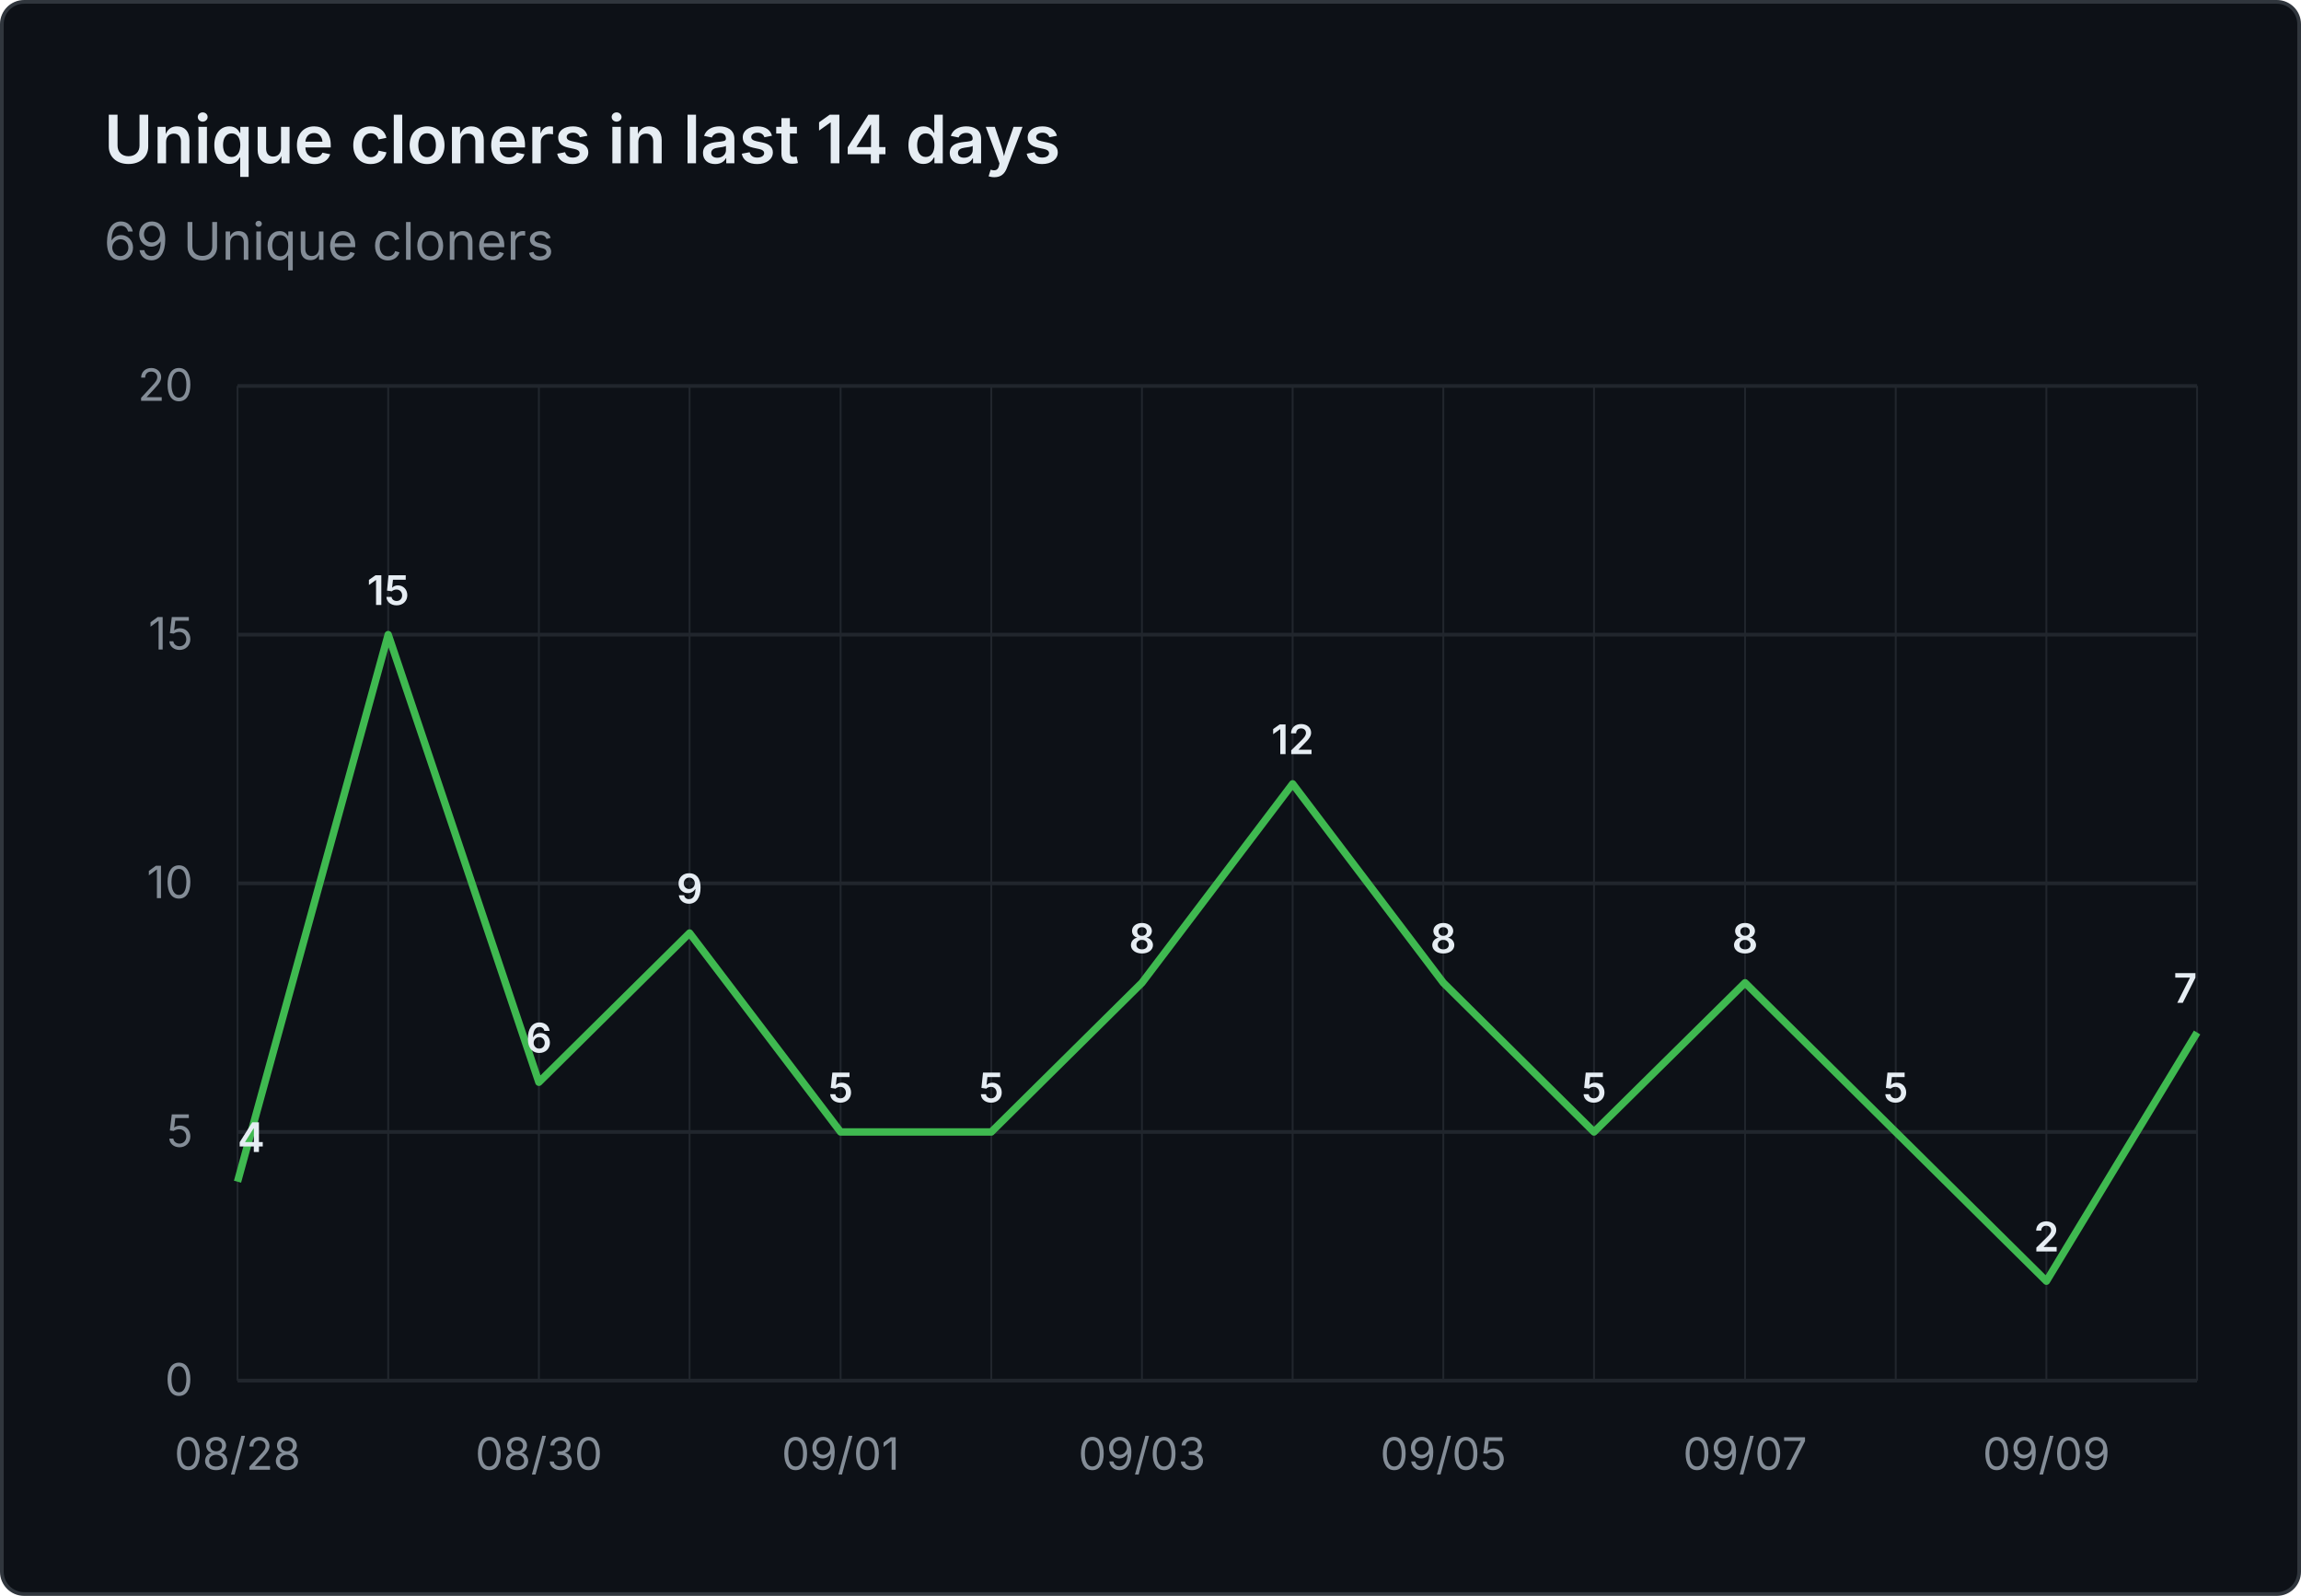
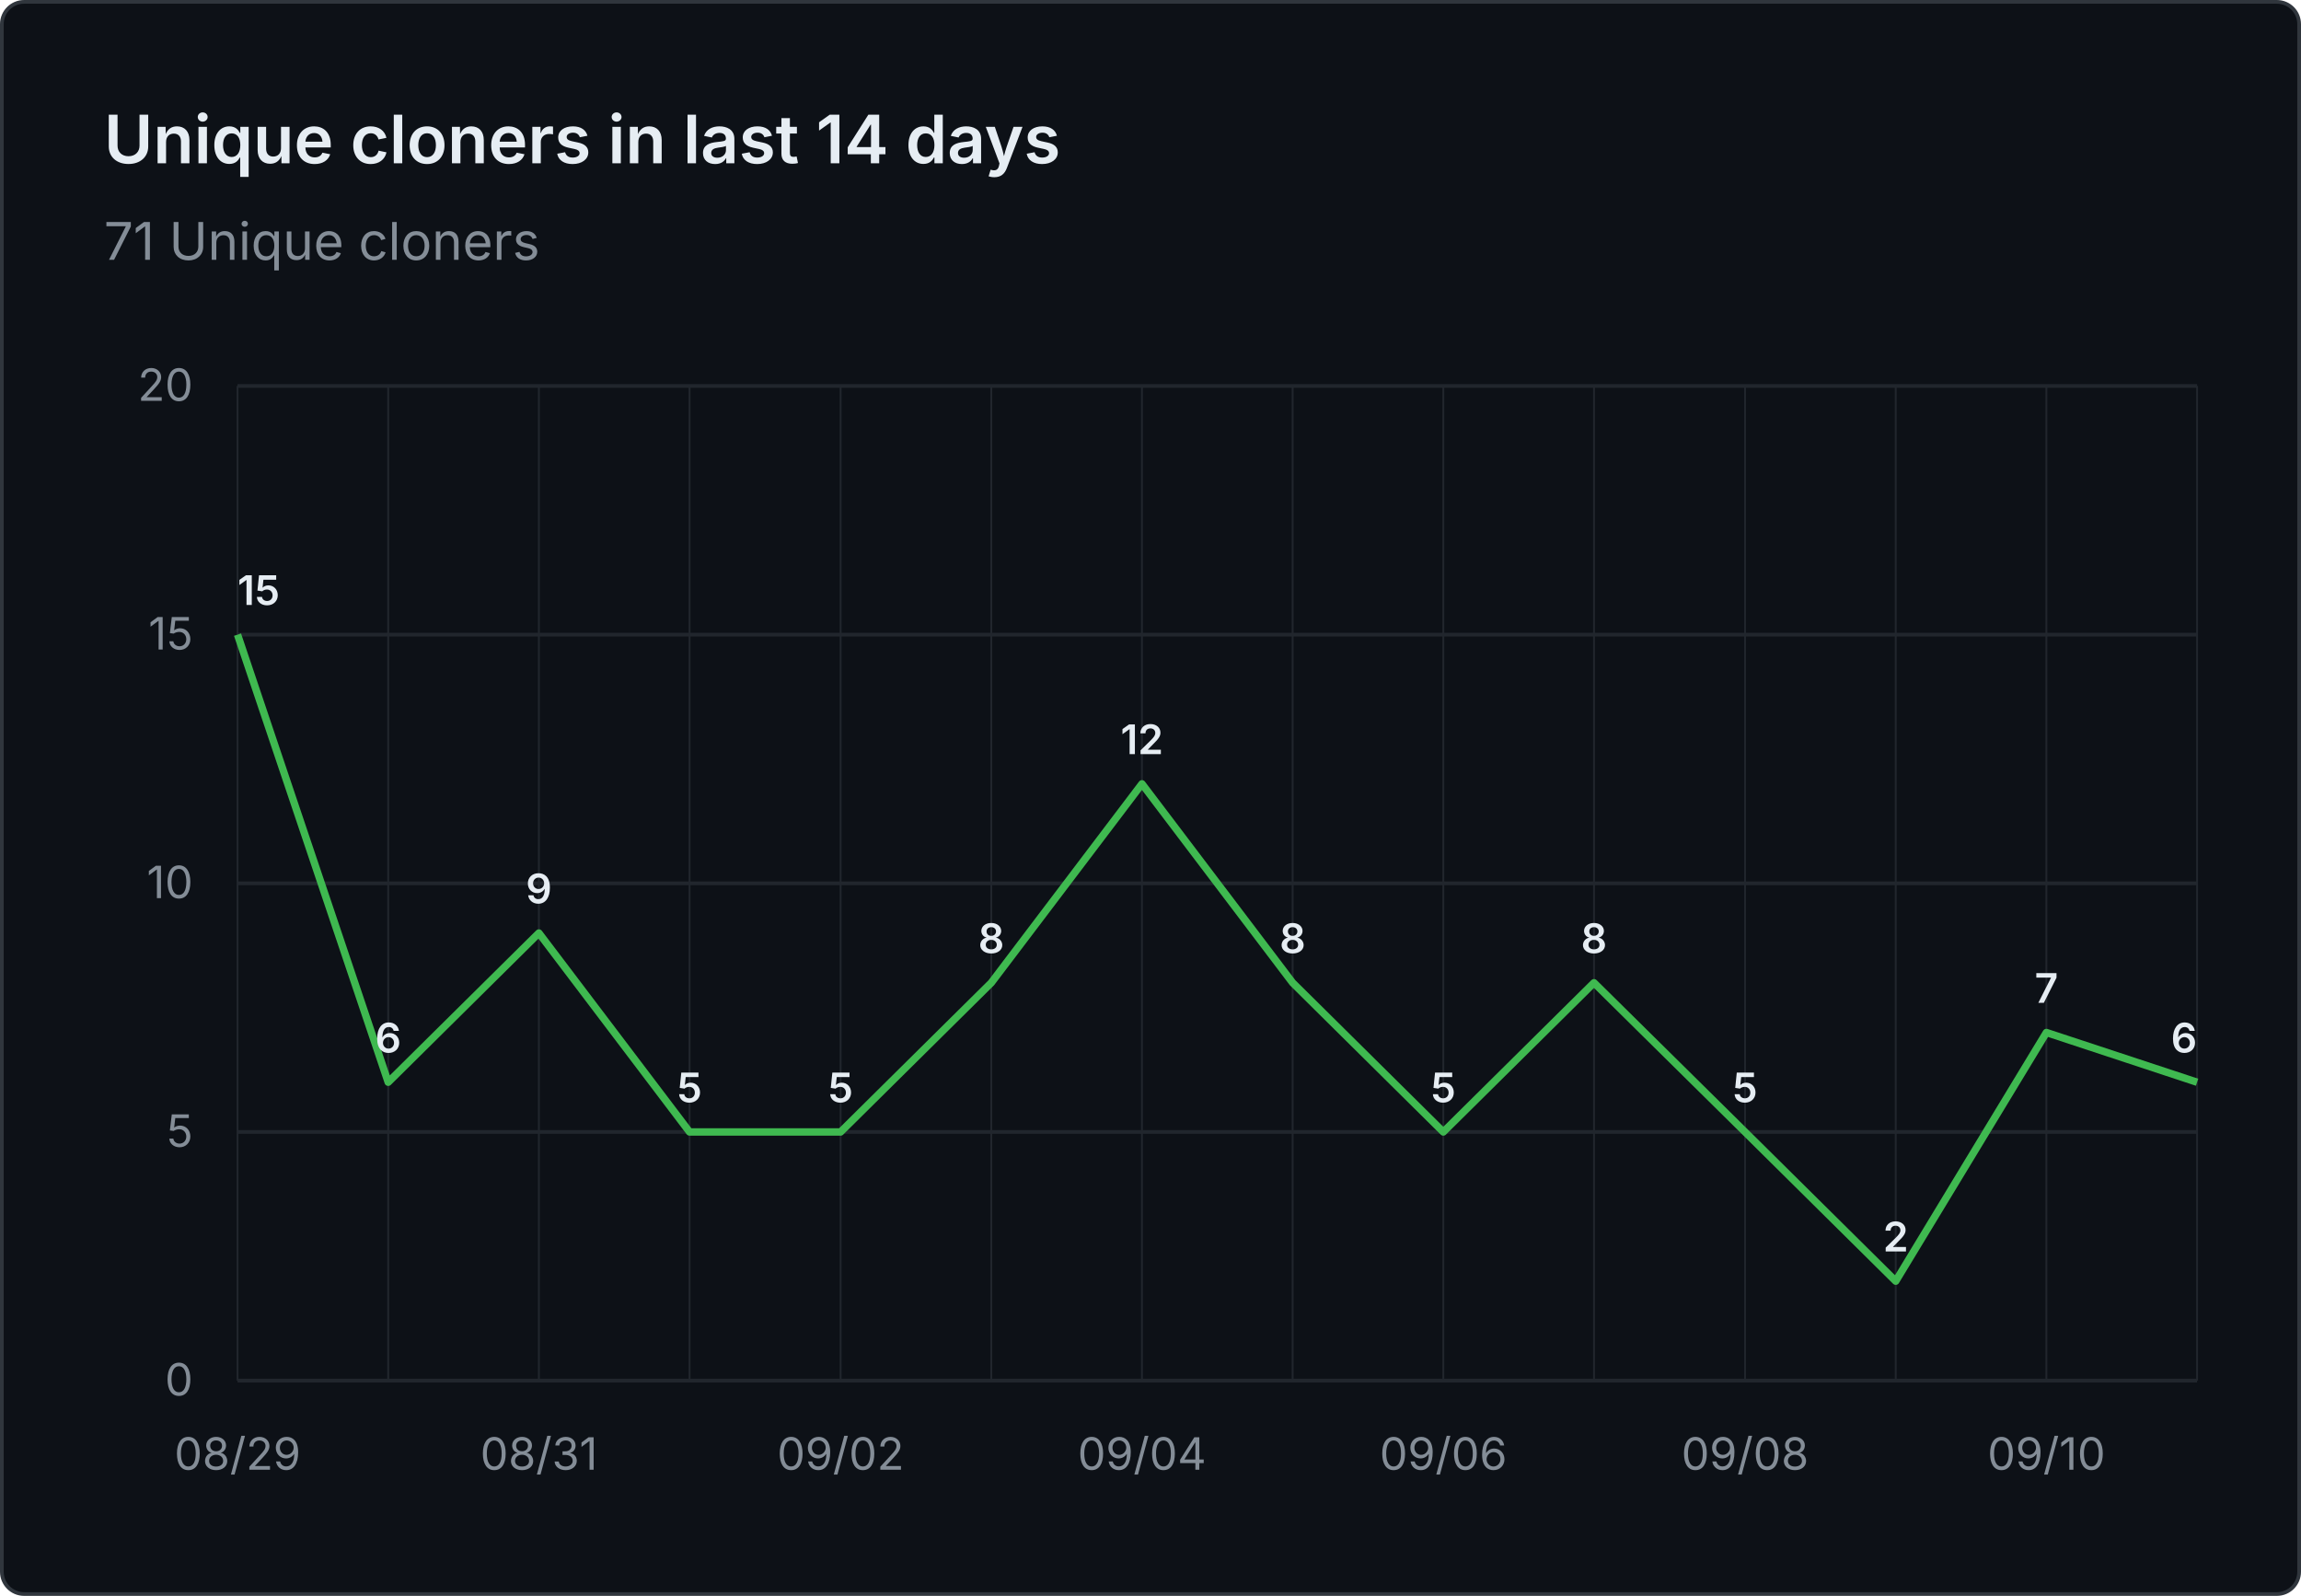
- <svg xmlns="http://www.w3.org/2000/svg" viewBox="0 0 620 430" width="620" height="430" role="img" aria-label="Unique cloners in last 14 days: 69 Unique cloners">
+ <svg xmlns="http://www.w3.org/2000/svg" viewBox="0 0 620 430" width="620" height="430" role="img" aria-label="Unique cloners in last 14 days: 71 Unique cloners">
  <rect x="0.5" y="0.5" width="619" height="429" fill="#0d1117" stroke="#30363d" rx="6" />
  <g font-family="system-ui, -apple-system, 'Segoe UI', sans-serif">
    <text x="28" y="44" fill="#e6edf3" font-size="18" font-weight="600">Unique cloners in last 14 days</text>
-     <text x="28" y="70" fill="#848d97" font-size="14">69 Unique cloners</text>
+     <text x="28" y="70" fill="#848d97" font-size="14">71 Unique cloners</text>
    <line x1="64" y1="372.0" x2="592" y2="372.0" stroke="#21262d" stroke-width="1" />
    <text x="52" y="376.0" text-anchor="end" fill="#848d97" font-size="12">0</text>
    <line x1="64" y1="305.0" x2="592" y2="305.0" stroke="#21262d" stroke-width="1" />
    <text x="52" y="309.0" text-anchor="end" fill="#848d97" font-size="12">5</text>
    <line x1="64" y1="238.0" x2="592" y2="238.0" stroke="#21262d" stroke-width="1" />
    <text x="52" y="242.0" text-anchor="end" fill="#848d97" font-size="12">10</text>
    <line x1="64" y1="171.0" x2="592" y2="171.0" stroke="#21262d" stroke-width="1" />
    <text x="52" y="175.0" text-anchor="end" fill="#848d97" font-size="12">15</text>
    <line x1="64" y1="104.0" x2="592" y2="104.0" stroke="#21262d" stroke-width="1" />
    <text x="52" y="108.0" text-anchor="end" fill="#848d97" font-size="12">20</text>
    <line x1="64.0" y1="104" x2="64.0" y2="372" stroke="#21262d" stroke-width="0.5" />
    <line x1="104.6" y1="104" x2="104.6" y2="372" stroke="#21262d" stroke-width="0.5" />
    <line x1="145.2" y1="104" x2="145.2" y2="372" stroke="#21262d" stroke-width="0.5" />
    <line x1="185.8" y1="104" x2="185.8" y2="372" stroke="#21262d" stroke-width="0.5" />
    <line x1="226.5" y1="104" x2="226.5" y2="372" stroke="#21262d" stroke-width="0.5" />
    <line x1="267.1" y1="104" x2="267.1" y2="372" stroke="#21262d" stroke-width="0.5" />
    <line x1="307.7" y1="104" x2="307.7" y2="372" stroke="#21262d" stroke-width="0.5" />
    <line x1="348.3" y1="104" x2="348.3" y2="372" stroke="#21262d" stroke-width="0.5" />
    <line x1="388.9" y1="104" x2="388.9" y2="372" stroke="#21262d" stroke-width="0.5" />
    <line x1="429.5" y1="104" x2="429.5" y2="372" stroke="#21262d" stroke-width="0.5" />
    <line x1="470.2" y1="104" x2="470.2" y2="372" stroke="#21262d" stroke-width="0.5" />
    <line x1="510.8" y1="104" x2="510.8" y2="372" stroke="#21262d" stroke-width="0.5" />
    <line x1="551.4" y1="104" x2="551.4" y2="372" stroke="#21262d" stroke-width="0.5" />
    <line x1="592.0" y1="104" x2="592.0" y2="372" stroke="#21262d" stroke-width="0.5" />
-     <text x="64.0" y="396" text-anchor="middle" fill="#848d97" font-size="12">08/28</text>
-     <text x="145.2" y="396" text-anchor="middle" fill="#848d97" font-size="12">08/30</text>
-     <text x="226.5" y="396" text-anchor="middle" fill="#848d97" font-size="12">09/01</text>
-     <text x="307.7" y="396" text-anchor="middle" fill="#848d97" font-size="12">09/03</text>
-     <text x="388.9" y="396" text-anchor="middle" fill="#848d97" font-size="12">09/05</text>
-     <text x="470.2" y="396" text-anchor="middle" fill="#848d97" font-size="12">09/07</text>
-     <text x="551.4" y="396" text-anchor="middle" fill="#848d97" font-size="12">09/09</text>
-     <path d="M 64.0 318.4 L 104.6 171.0 L 145.2 291.6 L 185.8 251.4 L 226.5 305.0 L 267.1 305.0 L 307.7 264.8 L 348.3 211.2 L 388.9 264.8 L 429.5 305.0 L 470.2 264.8 L 510.8 305.0 L 551.4 345.2 L 592.0 278.2" fill="none" stroke="#3fb950" stroke-width="2" stroke-linejoin="round" />
-     <text x="64.0" y="310.4" text-anchor="start" fill="#e6edf3" font-size="11" font-weight="600">4</text>
-     <text x="104.6" y="163.0" text-anchor="middle" fill="#e6edf3" font-size="11" font-weight="600">15</text>
-     <text x="145.2" y="283.6" text-anchor="middle" fill="#e6edf3" font-size="11" font-weight="600">6</text>
-     <text x="185.8" y="243.4" text-anchor="middle" fill="#e6edf3" font-size="11" font-weight="600">9</text>
+     <text x="64.0" y="396" text-anchor="middle" fill="#848d97" font-size="12">08/29</text>
+     <text x="145.2" y="396" text-anchor="middle" fill="#848d97" font-size="12">08/31</text>
+     <text x="226.5" y="396" text-anchor="middle" fill="#848d97" font-size="12">09/02</text>
+     <text x="307.7" y="396" text-anchor="middle" fill="#848d97" font-size="12">09/04</text>
+     <text x="388.9" y="396" text-anchor="middle" fill="#848d97" font-size="12">09/06</text>
+     <text x="470.2" y="396" text-anchor="middle" fill="#848d97" font-size="12">09/08</text>
+     <text x="551.4" y="396" text-anchor="middle" fill="#848d97" font-size="12">09/10</text>
+     <path d="M 64.0 171.0 L 104.6 291.6 L 145.2 251.4 L 185.8 305.0 L 226.5 305.0 L 267.1 264.8 L 307.7 211.2 L 348.3 264.8 L 388.9 305.0 L 429.5 264.8 L 470.2 305.0 L 510.8 345.2 L 551.4 278.2 L 592.0 291.6" fill="none" stroke="#3fb950" stroke-width="2" stroke-linejoin="round" />
+     <text x="64.0" y="163.0" text-anchor="start" fill="#e6edf3" font-size="11" font-weight="600">15</text>
+     <text x="104.6" y="283.6" text-anchor="middle" fill="#e6edf3" font-size="11" font-weight="600">6</text>
+     <text x="145.2" y="243.4" text-anchor="middle" fill="#e6edf3" font-size="11" font-weight="600">9</text>
+     <text x="185.8" y="297.0" text-anchor="middle" fill="#e6edf3" font-size="11" font-weight="600">5</text>
    <text x="226.5" y="297.0" text-anchor="middle" fill="#e6edf3" font-size="11" font-weight="600">5</text>
-     <text x="267.1" y="297.0" text-anchor="middle" fill="#e6edf3" font-size="11" font-weight="600">5</text>
-     <text x="307.7" y="256.8" text-anchor="middle" fill="#e6edf3" font-size="11" font-weight="600">8</text>
-     <text x="348.3" y="203.2" text-anchor="middle" fill="#e6edf3" font-size="11" font-weight="600">12</text>
-     <text x="388.9" y="256.8" text-anchor="middle" fill="#e6edf3" font-size="11" font-weight="600">8</text>
-     <text x="429.5" y="297.0" text-anchor="middle" fill="#e6edf3" font-size="11" font-weight="600">5</text>
-     <text x="470.2" y="256.8" text-anchor="middle" fill="#e6edf3" font-size="11" font-weight="600">8</text>
-     <text x="510.8" y="297.0" text-anchor="middle" fill="#e6edf3" font-size="11" font-weight="600">5</text>
-     <text x="551.4" y="337.2" text-anchor="middle" fill="#e6edf3" font-size="11" font-weight="600">2</text>
-     <text x="592.0" y="270.2" text-anchor="end" fill="#e6edf3" font-size="11" font-weight="600">7</text>
+     <text x="267.1" y="256.8" text-anchor="middle" fill="#e6edf3" font-size="11" font-weight="600">8</text>
+     <text x="307.7" y="203.2" text-anchor="middle" fill="#e6edf3" font-size="11" font-weight="600">12</text>
+     <text x="348.3" y="256.8" text-anchor="middle" fill="#e6edf3" font-size="11" font-weight="600">8</text>
+     <text x="388.9" y="297.0" text-anchor="middle" fill="#e6edf3" font-size="11" font-weight="600">5</text>
+     <text x="429.5" y="256.8" text-anchor="middle" fill="#e6edf3" font-size="11" font-weight="600">8</text>
+     <text x="470.2" y="297.0" text-anchor="middle" fill="#e6edf3" font-size="11" font-weight="600">5</text>
+     <text x="510.8" y="337.2" text-anchor="middle" fill="#e6edf3" font-size="11" font-weight="600">2</text>
+     <text x="551.4" y="270.2" text-anchor="middle" fill="#e6edf3" font-size="11" font-weight="600">7</text>
+     <text x="592.0" y="283.6" text-anchor="end" fill="#e6edf3" font-size="11" font-weight="600">6</text>
  </g>
</svg>
